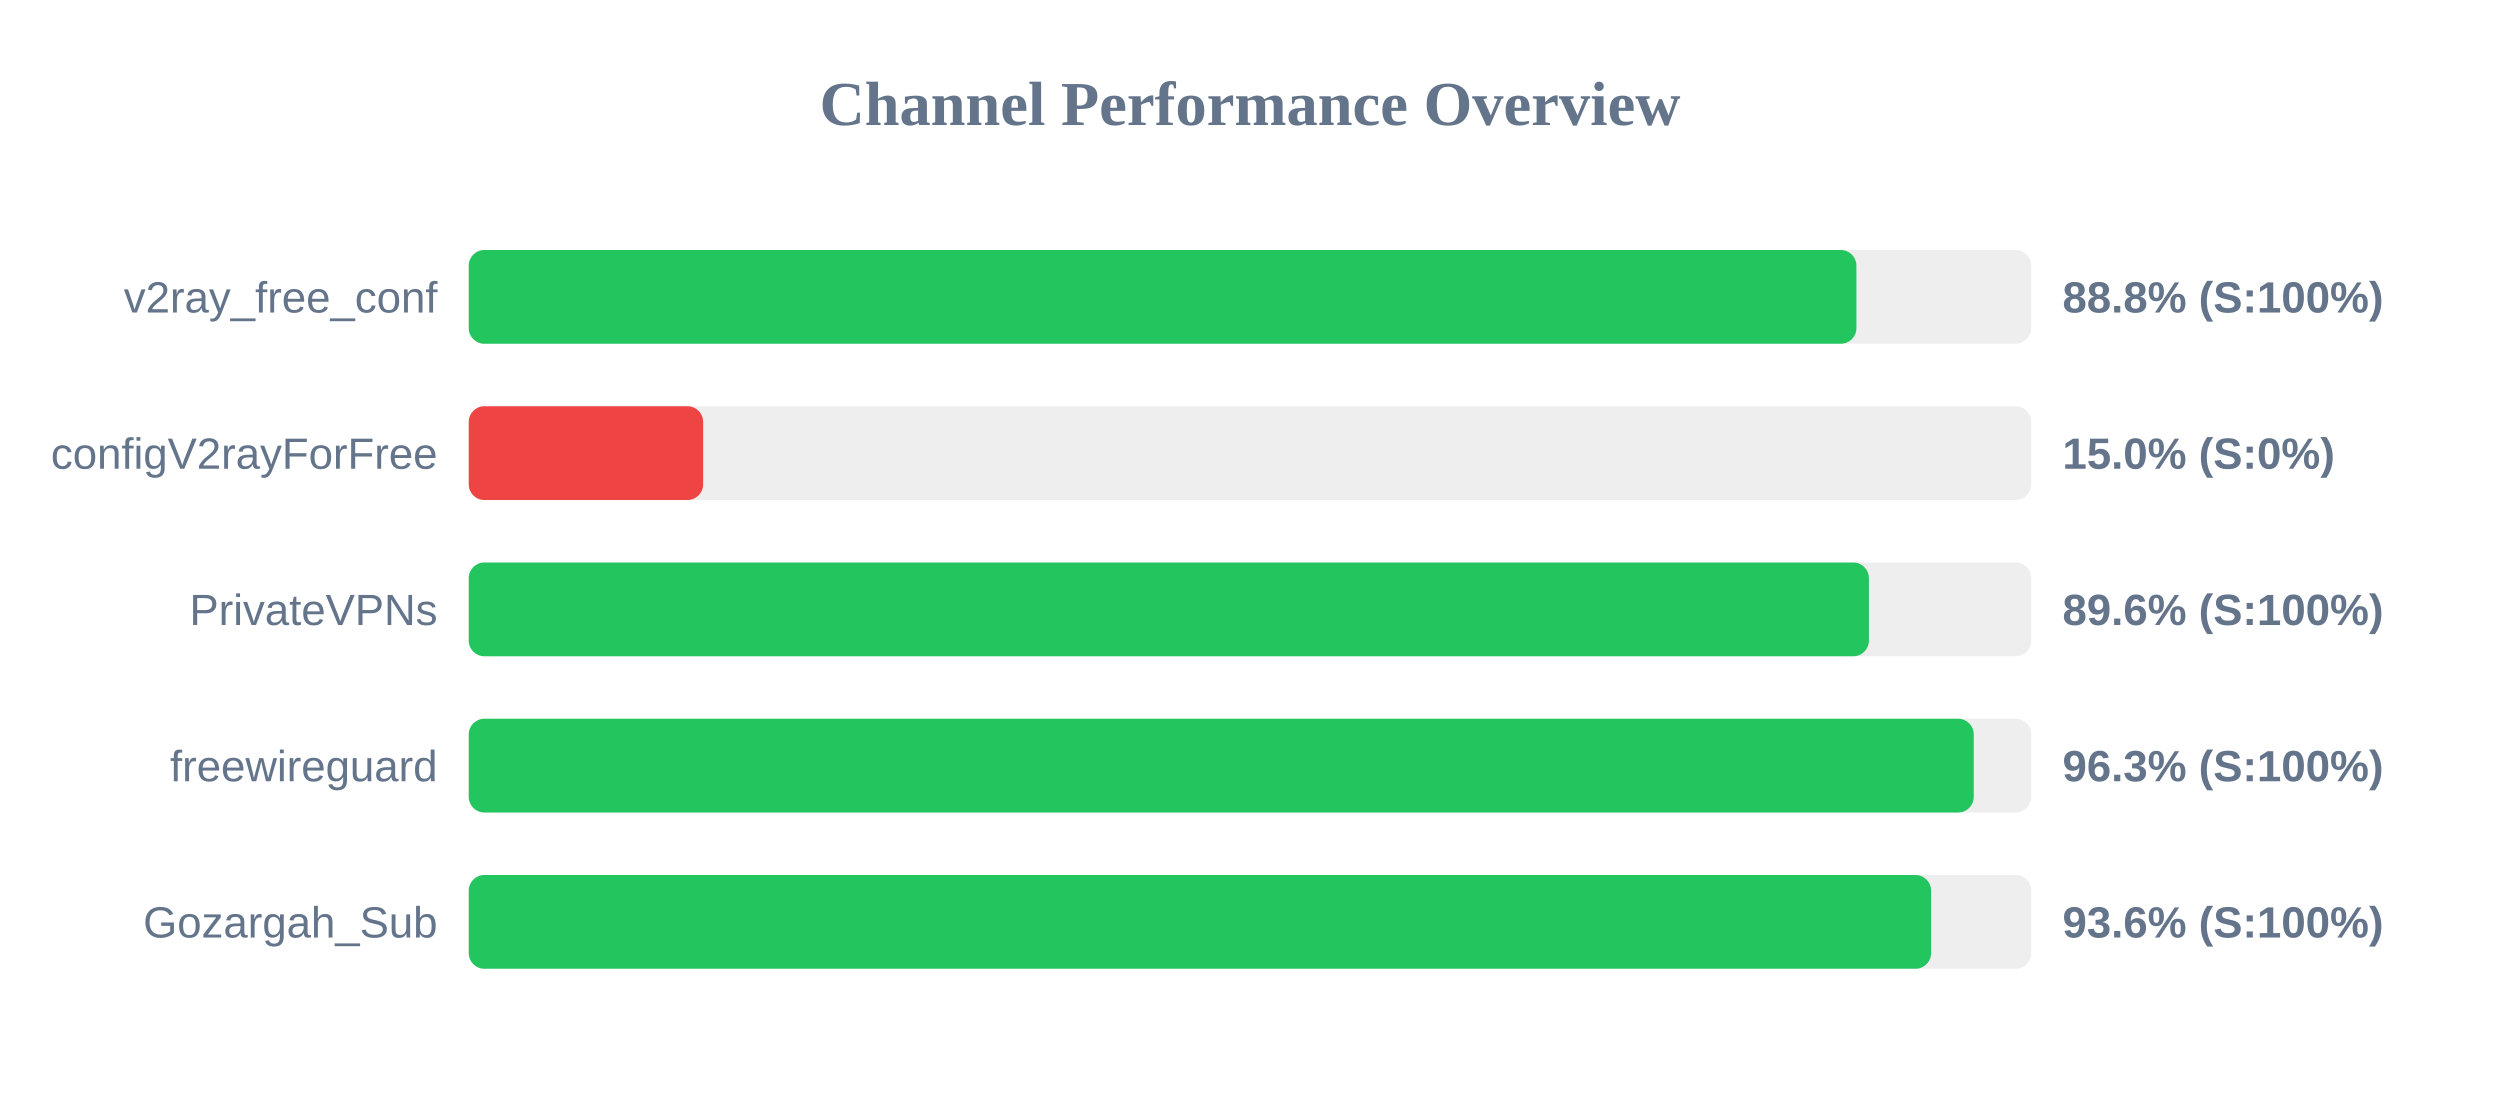
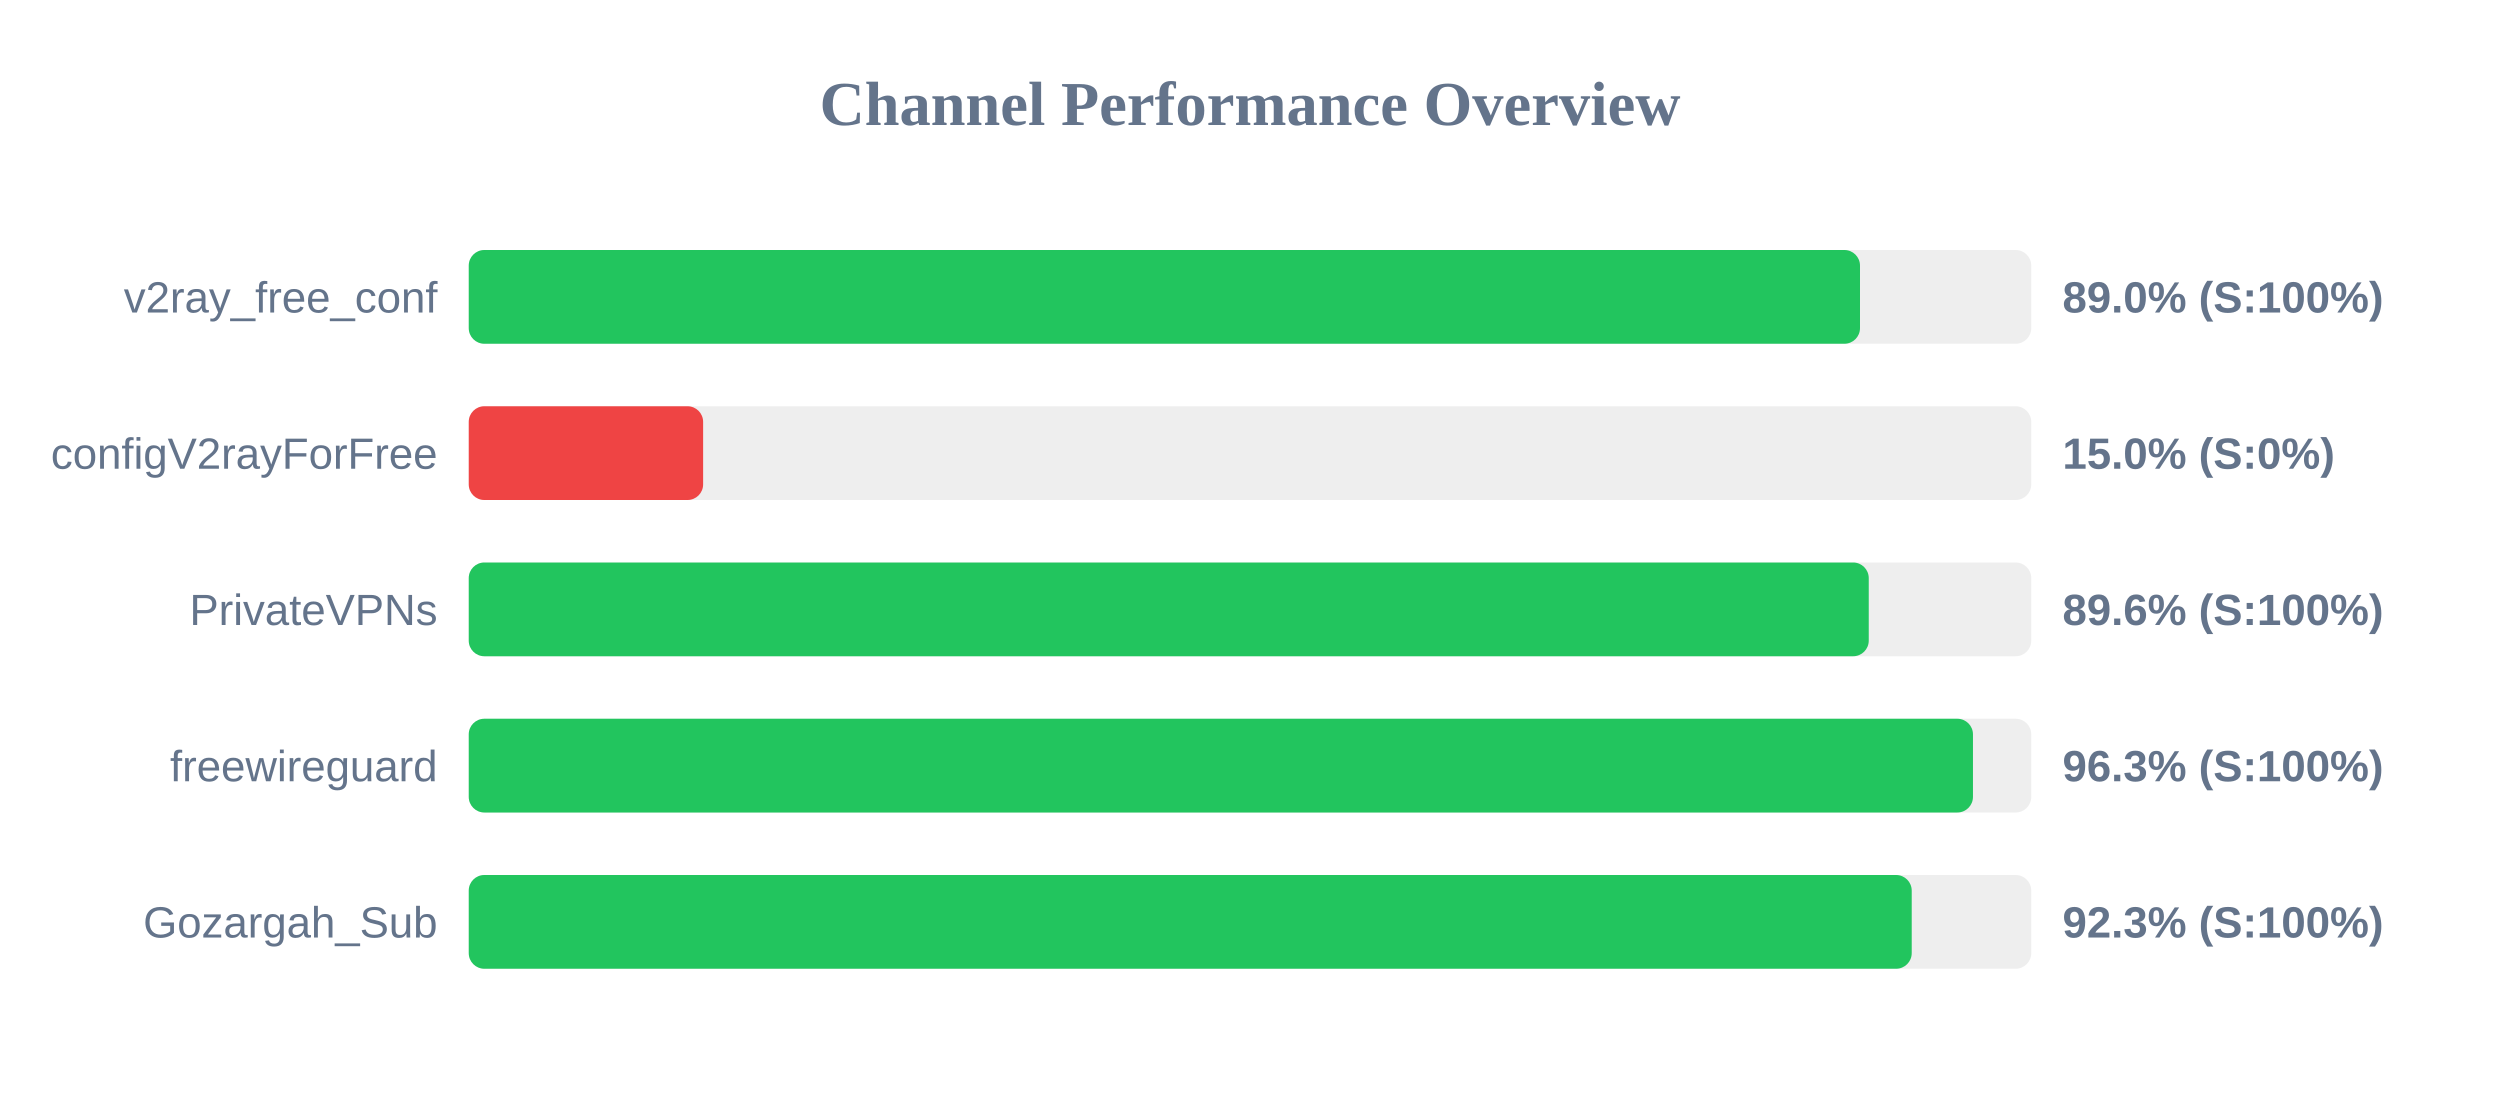
<svg xmlns="http://www.w3.org/2000/svg" width="800" height="350" version="1.1">
  <style>
        .row { font: 14px Arial; fill: #64748b; }
        .score { font: bold 14px Arial; fill: #64748b; }
    </style>
  <text x="400" y="40" text-anchor="middle" font-size="20px" font-weight="bold" fill="#64748b">Channel Performance Overview</text>
  <rect x="150" y="80" width="500" height="30" fill="#eee" rx="5" />
-   <rect x="150" y="80" width="444.05" height="30" fill="#22c55e" rx="5" />
+   <rect x="150" y="80" width="445.2" height="30" fill="#22c55e" rx="5" />
  <text x="140" y="100" text-anchor="end" class="row">v2ray_free_conf</text>
-   <text x="660" y="100" text-anchor="start" class="score">88.8% (S:100%)</text>
+   <text x="660" y="100" text-anchor="start" class="score">89.0% (S:100%)</text>
  <rect x="150" y="130" width="500" height="30" fill="#eee" rx="5" />
  <rect x="150" y="130" width="75.0" height="30" fill="#ef4444" rx="5" />
  <text x="140" y="150" text-anchor="end" class="row">configV2rayForFree</text>
  <text x="660" y="150" text-anchor="start" class="score">15.0% (S:0%)</text>
  <rect x="150" y="180" width="500" height="30" fill="#eee" rx="5" />
-   <rect x="150" y="180" width="448.05" height="30" fill="#22c55e" rx="5" />
+   <rect x="150" y="180" width="448.0" height="30" fill="#22c55e" rx="5" />
  <text x="140" y="200" text-anchor="end" class="row">PrivateVPNs</text>
  <text x="660" y="200" text-anchor="start" class="score">89.6% (S:100%)</text>
  <rect x="150" y="230" width="500" height="30" fill="#eee" rx="5" />
-   <rect x="150" y="230" width="481.6" height="30" fill="#22c55e" rx="5" />
+   <rect x="150" y="230" width="481.35" height="30" fill="#22c55e" rx="5" />
  <text x="140" y="250" text-anchor="end" class="row">freewireguard</text>
  <text x="660" y="250" text-anchor="start" class="score">96.3% (S:100%)</text>
  <rect x="150" y="280" width="500" height="30" fill="#eee" rx="5" />
-   <rect x="150" y="280" width="467.95" height="30" fill="#22c55e" rx="5" />
+   <rect x="150" y="280" width="461.75" height="30" fill="#22c55e" rx="5" />
  <text x="140" y="300" text-anchor="end" class="row">Gozargah_Sub</text>
-   <text x="660" y="300" text-anchor="start" class="score">93.6% (S:100%)</text>
+   <text x="660" y="300" text-anchor="start" class="score">92.3% (S:100%)</text>
</svg>
